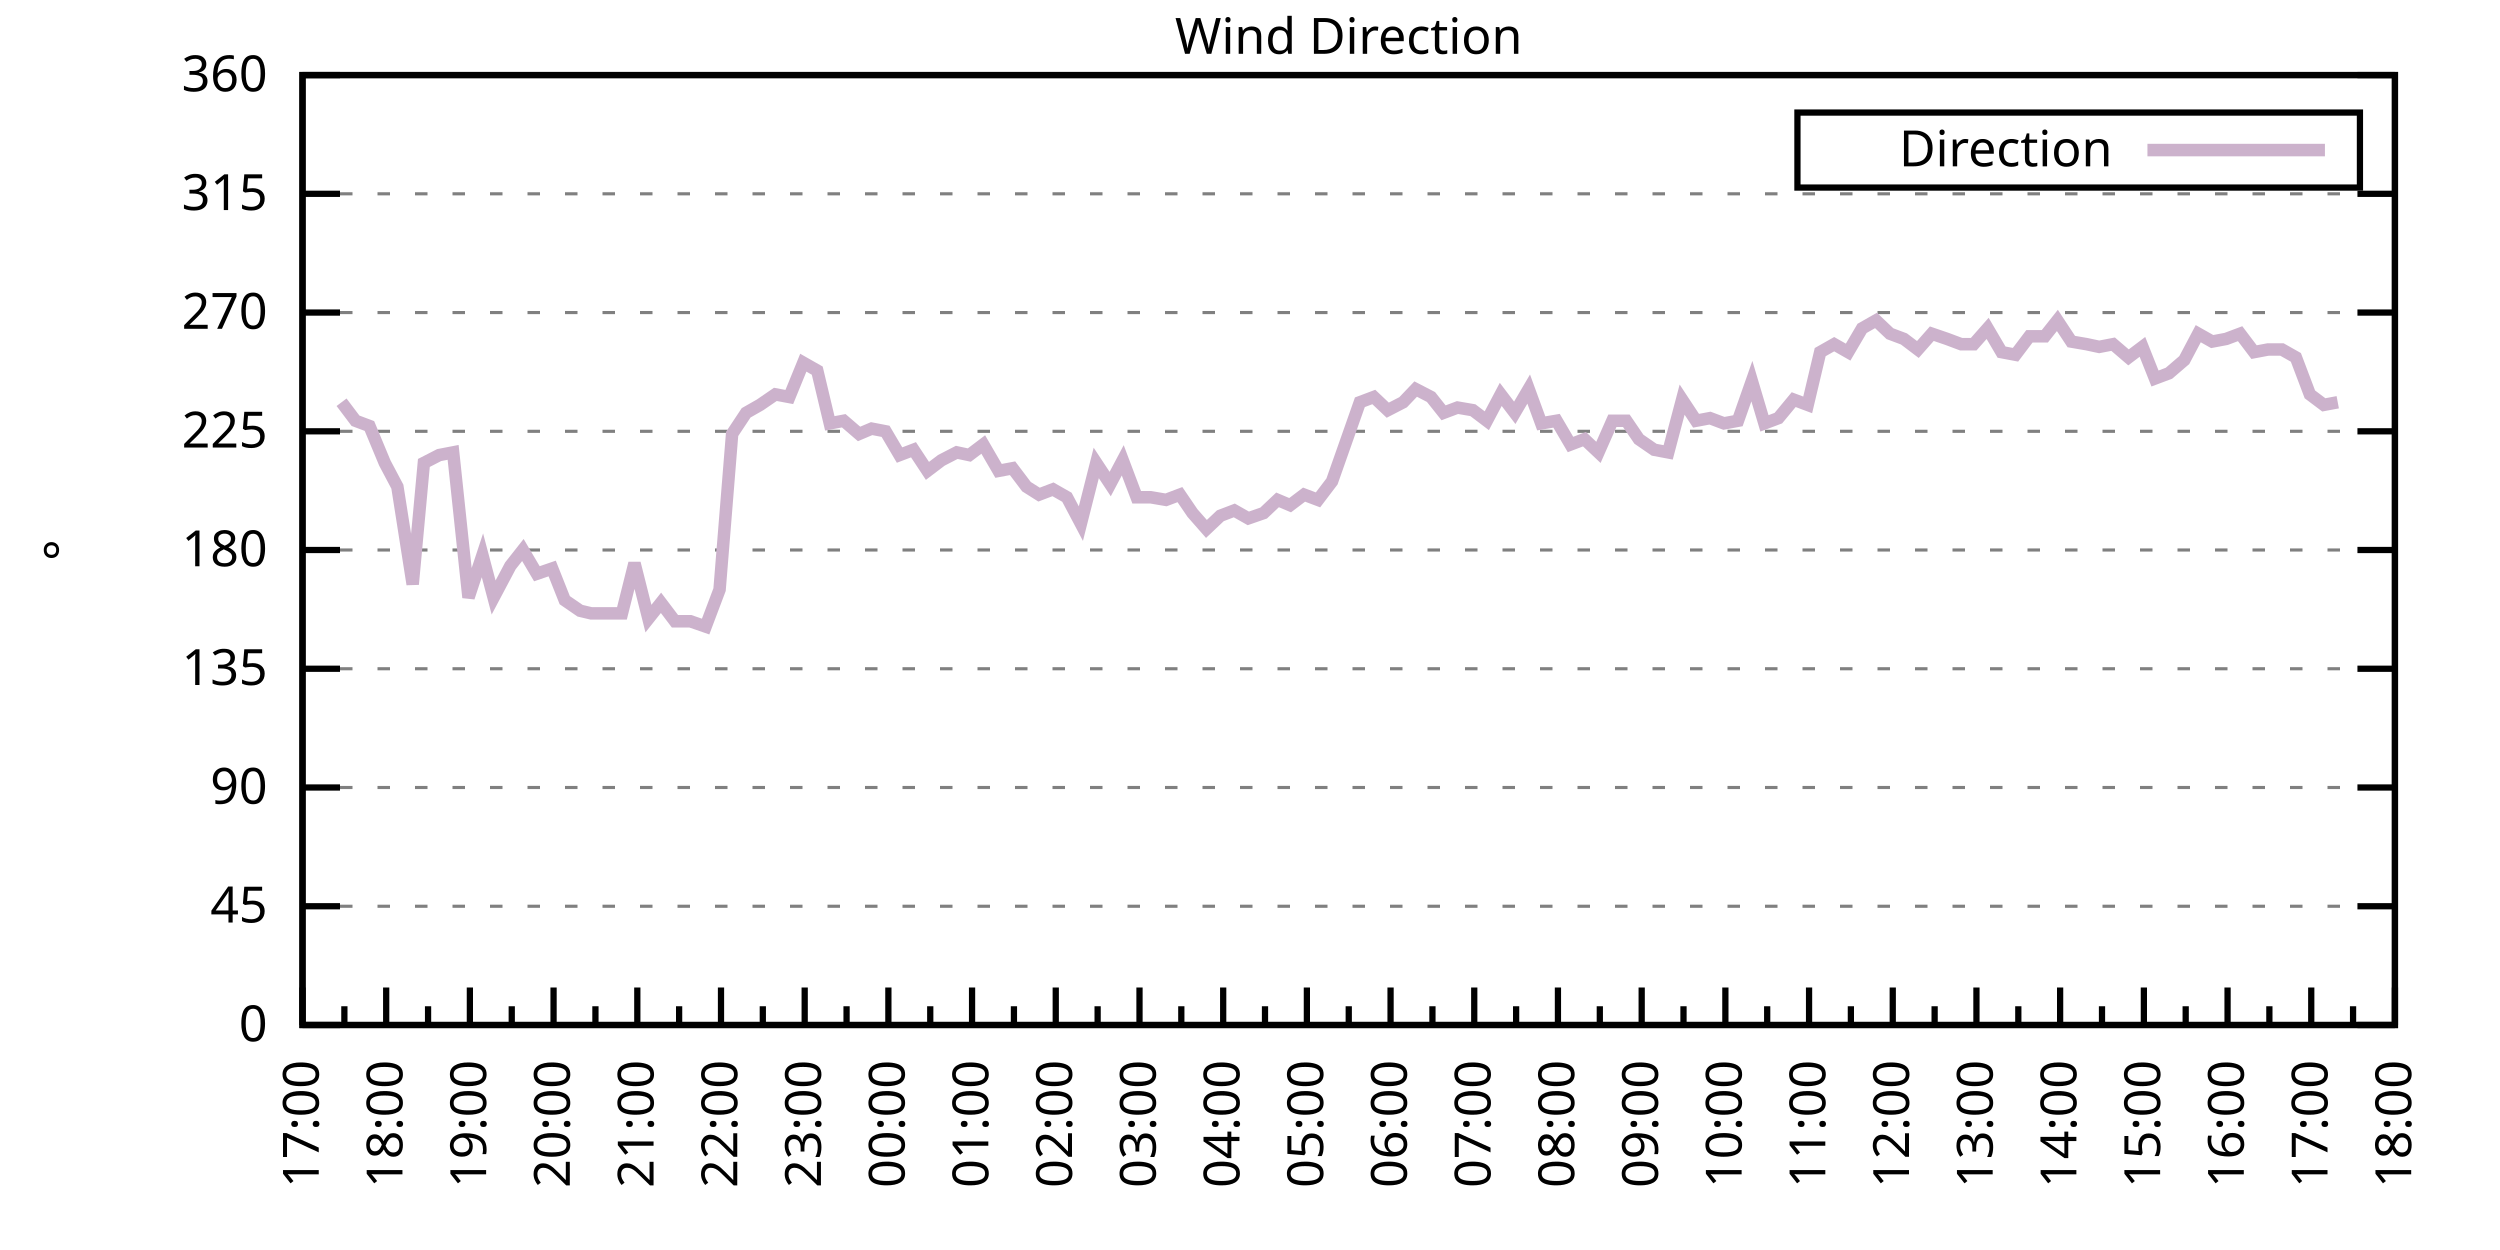
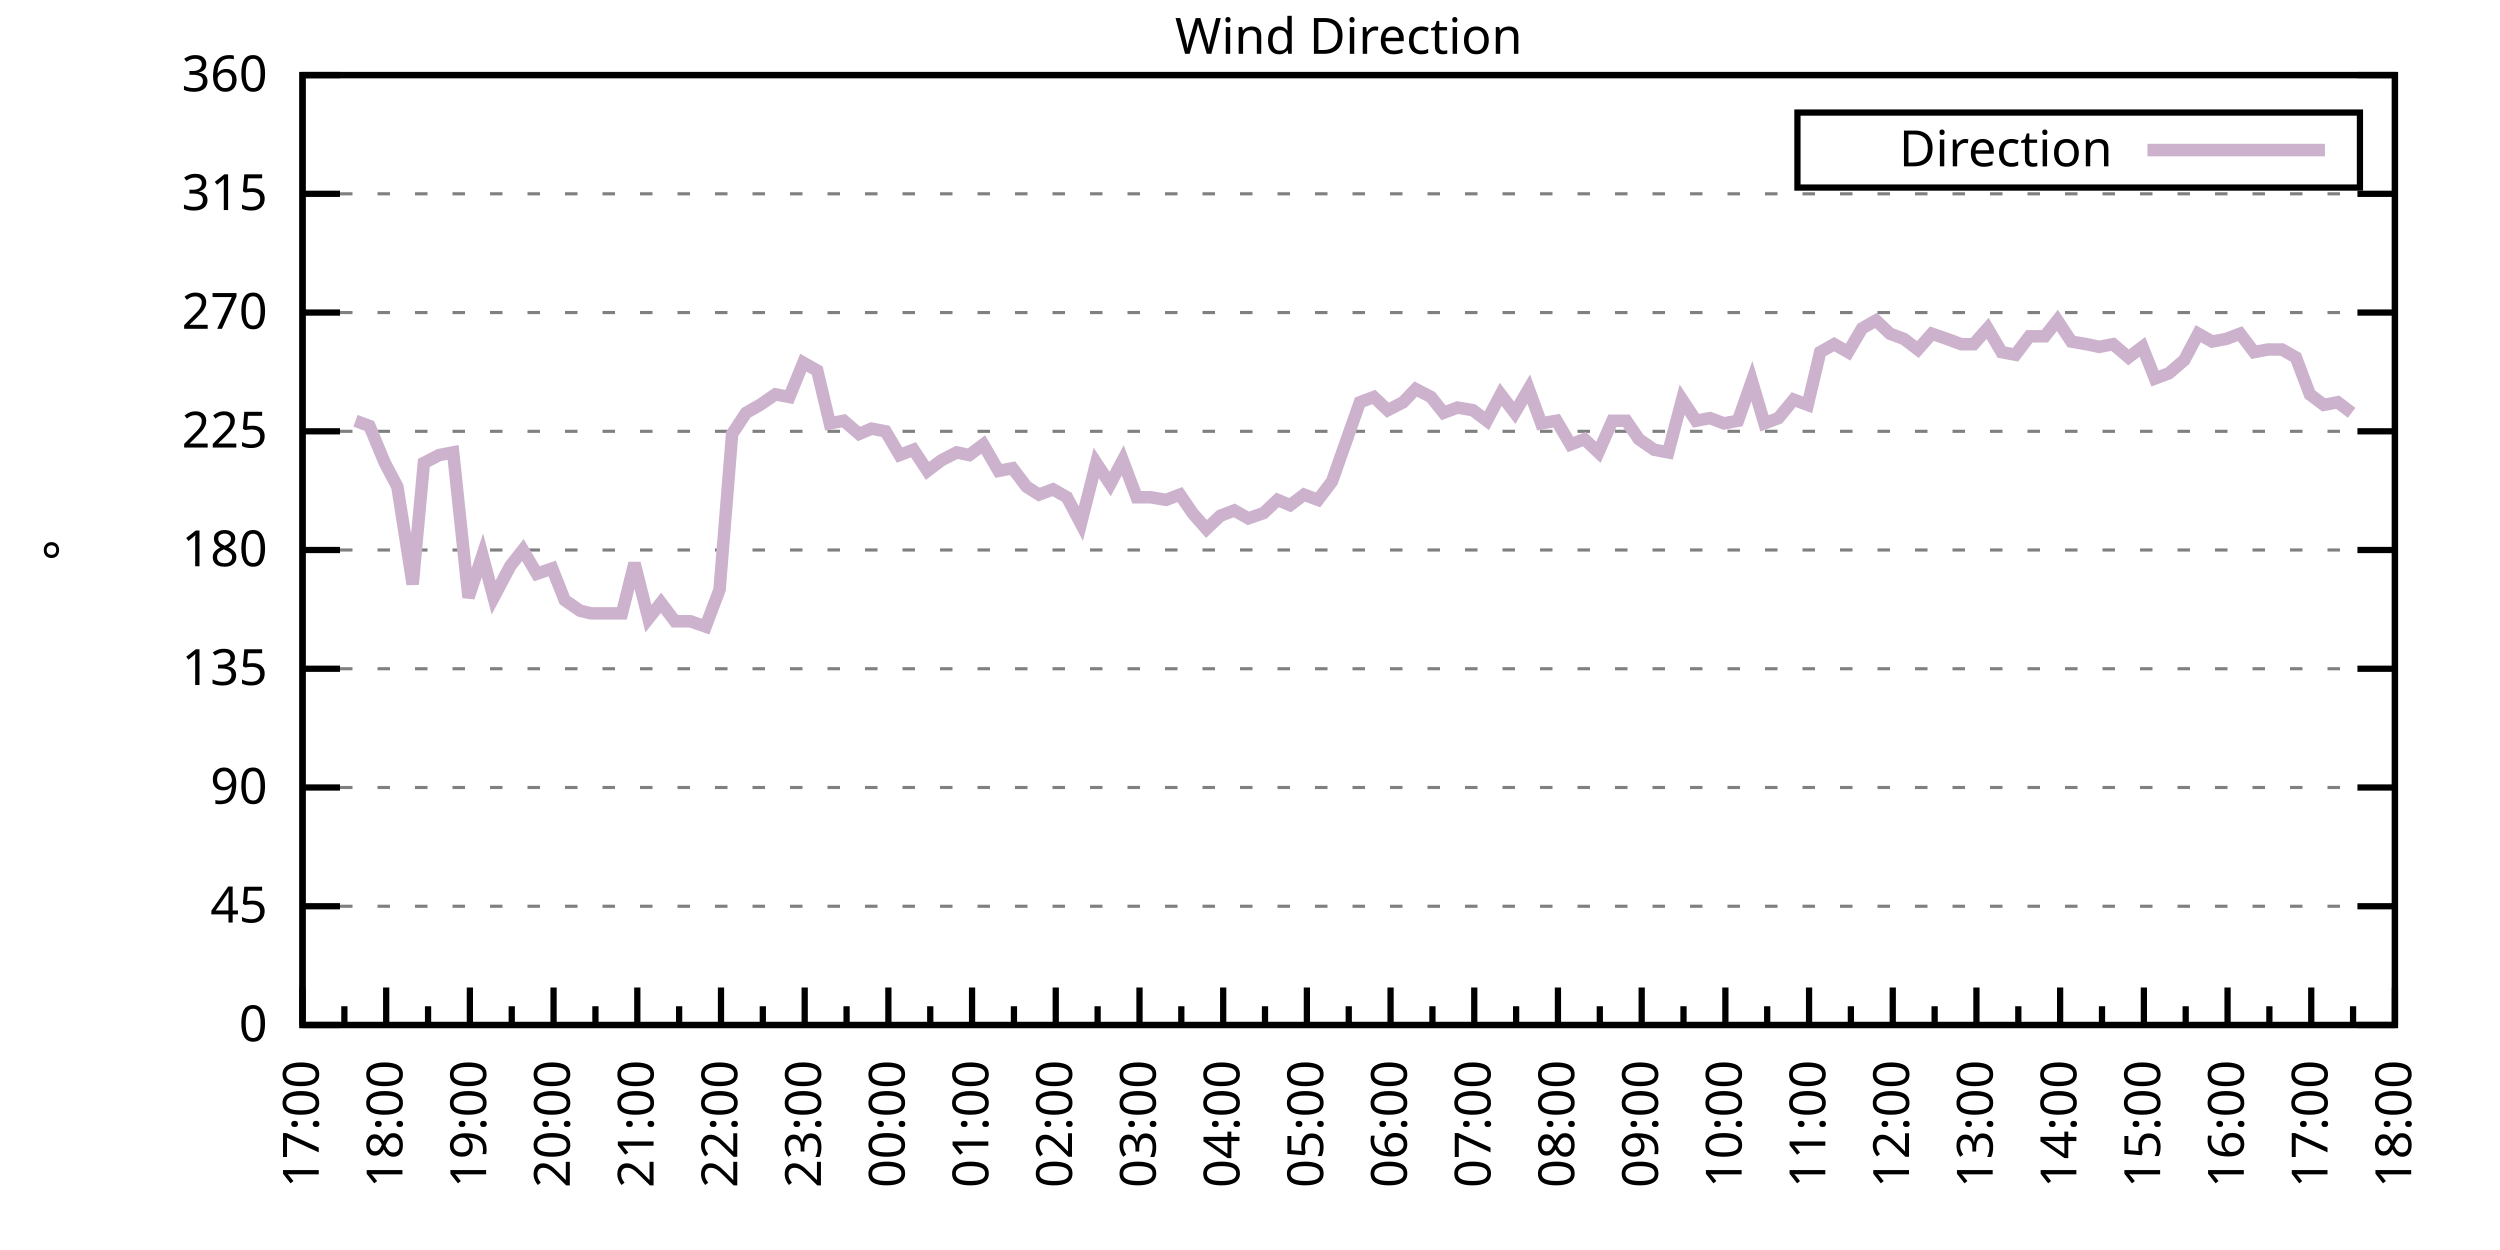
<svg xmlns="http://www.w3.org/2000/svg" xmlns:xlink="http://www.w3.org/1999/xlink" width="400" height="200" viewBox="0 0 400 200">
  <g id="gnuplot_canvas">
    <rect x="0" y="0" width="400" height="200" fill="none" />
    <defs>
      <circle id="gpDot" r="0.5" stroke-width="0.5" stroke="currentColor" />
      <path id="gpPt0" stroke-width="0.333" stroke="currentColor" d="M-1,0 h2 M0,-1 v2" />
      <path id="gpPt1" stroke-width="0.333" stroke="currentColor" d="M-1,-1 L1,1 M1,-1 L-1,1" />
      <path id="gpPt2" stroke-width="0.333" stroke="currentColor" d="M-1,0 L1,0 M0,-1 L0,1 M-1,-1 L1,1 M-1,1 L1,-1" />
      <rect id="gpPt3" stroke-width="0.333" stroke="currentColor" x="-1" y="-1" width="2" height="2" />
      <rect id="gpPt4" stroke-width="0.333" stroke="currentColor" fill="currentColor" x="-1" y="-1" width="2" height="2" />
      <circle id="gpPt5" stroke-width="0.333" stroke="currentColor" cx="0" cy="0" r="1" />
      <use xlink:href="#gpPt5" id="gpPt6" fill="currentColor" stroke="none" />
      <path id="gpPt7" stroke-width="0.333" stroke="currentColor" d="M0,-1.33 L-1.33,0.67 L1.33,0.67 z" />
      <use xlink:href="#gpPt7" id="gpPt8" fill="currentColor" stroke="none" />
      <use xlink:href="#gpPt7" id="gpPt9" stroke="currentColor" transform="rotate(180)" />
      <use xlink:href="#gpPt9" id="gpPt10" fill="currentColor" stroke="none" />
      <use xlink:href="#gpPt3" id="gpPt11" stroke="currentColor" transform="rotate(45)" />
      <use xlink:href="#gpPt11" id="gpPt12" fill="currentColor" stroke="none" />
      <path id="gpPt13" stroke-width="0.333" stroke="currentColor" d="M0,1.330 L1.265,0.411 L0.782,-1.067 L-0.782,-1.076 L-1.265,0.411 z" />
      <use xlink:href="#gpPt13" id="gpPt14" fill="currentColor" stroke="none" />
      <filter id="textbox" filterUnits="objectBoundingBox" x="0" y="0" height="1" width="1">
        <feFlood flood-color="white" flood-opacity="1" result="bgnd" />
        <feComposite in="SourceGraphic" in2="bgnd" operator="atop" />
      </filter>
      <filter id="greybox" filterUnits="objectBoundingBox" x="0" y="0" height="1" width="1">
        <feFlood flood-color="lightgrey" flood-opacity="1" result="grey" />
        <feComposite in="SourceGraphic" in2="grey" operator="atop" />
      </filter>
    </defs>
    <g fill="none" color="white" stroke="currentColor" stroke-width="1.00" stroke-linecap="butt" stroke-linejoin="miter">
</g>
    <g fill="none" color="black" stroke="currentColor" stroke-width="1.00" stroke-linecap="butt" stroke-linejoin="miter">
      <g stroke="none" shape-rendering="crispEdges">
        <polygon fill="rgb(255, 255, 255)" points="48.40,164.00 383.18,164.00 383.18,12.02 48.40,12.02 " />
      </g>
    </g>
    <g fill="none" color="black" stroke="currentColor" stroke-width="1.00" stroke-linecap="butt" stroke-linejoin="miter">
</g>
    <g fill="none" color="black" stroke="black" stroke-width="0.50" stroke-linecap="butt" stroke-linejoin="miter">
</g>
    <g fill="none" color="gray" stroke="currentColor" stroke-width="0.50" stroke-linecap="butt" stroke-linejoin="miter">
      <path stroke="gray" stroke-dasharray="2,4" class="gridline" d="M48.40,164.00 L383.19,164.00  " />
    </g>
    <g fill="none" color="gray" stroke="gray" stroke-width="1.00" stroke-linecap="butt" stroke-linejoin="miter">
</g>
    <g fill="none" color="black" stroke="currentColor" stroke-width="1.00" stroke-linecap="butt" stroke-linejoin="miter">
      <path stroke="black" d="M48.40,164.00 L54.40,164.00 M383.19,164.00 L377.19,164.00  " />
      <g transform="translate(42.80,166.60)" stroke="none" fill="black" font-family="Sans" font-size="8.00" text-anchor="end">
        <text>
          <tspan font-family="Sans"> 0</tspan>
        </text>
      </g>
    </g>
    <g fill="none" color="black" stroke="currentColor" stroke-width="1.00" stroke-linecap="butt" stroke-linejoin="miter">
</g>
    <g fill="none" color="black" stroke="black" stroke-width="0.50" stroke-linecap="butt" stroke-linejoin="miter">
</g>
    <g fill="none" color="gray" stroke="currentColor" stroke-width="0.50" stroke-linecap="butt" stroke-linejoin="miter">
      <path stroke="gray" stroke-dasharray="2,4" class="gridline" d="M48.40,145.00 L383.19,145.00  " />
    </g>
    <g fill="none" color="gray" stroke="gray" stroke-width="1.00" stroke-linecap="butt" stroke-linejoin="miter">
</g>
    <g fill="none" color="black" stroke="currentColor" stroke-width="1.00" stroke-linecap="butt" stroke-linejoin="miter">
      <path stroke="black" d="M48.40,145.00 L54.40,145.00 M383.19,145.00 L377.19,145.00  " />
      <g transform="translate(42.80,147.60)" stroke="none" fill="black" font-family="Sans" font-size="8.00" text-anchor="end">
        <text>
          <tspan font-family="Sans"> 45</tspan>
        </text>
      </g>
    </g>
    <g fill="none" color="black" stroke="currentColor" stroke-width="1.00" stroke-linecap="butt" stroke-linejoin="miter">
</g>
    <g fill="none" color="black" stroke="black" stroke-width="0.50" stroke-linecap="butt" stroke-linejoin="miter">
</g>
    <g fill="none" color="gray" stroke="currentColor" stroke-width="0.50" stroke-linecap="butt" stroke-linejoin="miter">
      <path stroke="gray" stroke-dasharray="2,4" class="gridline" d="M48.40,126.00 L383.19,126.00  " />
    </g>
    <g fill="none" color="gray" stroke="gray" stroke-width="1.00" stroke-linecap="butt" stroke-linejoin="miter">
</g>
    <g fill="none" color="black" stroke="currentColor" stroke-width="1.00" stroke-linecap="butt" stroke-linejoin="miter">
      <path stroke="black" d="M48.40,126.00 L54.40,126.00 M383.19,126.00 L377.19,126.00  " />
      <g transform="translate(42.80,128.60)" stroke="none" fill="black" font-family="Sans" font-size="8.00" text-anchor="end">
        <text>
          <tspan font-family="Sans"> 90</tspan>
        </text>
      </g>
    </g>
    <g fill="none" color="black" stroke="currentColor" stroke-width="1.00" stroke-linecap="butt" stroke-linejoin="miter">
</g>
    <g fill="none" color="black" stroke="black" stroke-width="0.50" stroke-linecap="butt" stroke-linejoin="miter">
</g>
    <g fill="none" color="gray" stroke="currentColor" stroke-width="0.50" stroke-linecap="butt" stroke-linejoin="miter">
      <path stroke="gray" stroke-dasharray="2,4" class="gridline" d="M48.40,107.00 L383.19,107.00  " />
    </g>
    <g fill="none" color="gray" stroke="gray" stroke-width="1.00" stroke-linecap="butt" stroke-linejoin="miter">
</g>
    <g fill="none" color="black" stroke="currentColor" stroke-width="1.00" stroke-linecap="butt" stroke-linejoin="miter">
      <path stroke="black" d="M48.40,107.00 L54.40,107.00 M383.19,107.00 L377.19,107.00  " />
      <g transform="translate(42.80,109.60)" stroke="none" fill="black" font-family="Sans" font-size="8.00" text-anchor="end">
        <text>
          <tspan font-family="Sans"> 135</tspan>
        </text>
      </g>
    </g>
    <g fill="none" color="black" stroke="currentColor" stroke-width="1.00" stroke-linecap="butt" stroke-linejoin="miter">
</g>
    <g fill="none" color="black" stroke="black" stroke-width="0.50" stroke-linecap="butt" stroke-linejoin="miter">
</g>
    <g fill="none" color="gray" stroke="currentColor" stroke-width="0.50" stroke-linecap="butt" stroke-linejoin="miter">
      <path stroke="gray" stroke-dasharray="2,4" class="gridline" d="M48.40,88.00 L383.19,88.00  " />
    </g>
    <g fill="none" color="gray" stroke="gray" stroke-width="1.00" stroke-linecap="butt" stroke-linejoin="miter">
</g>
    <g fill="none" color="black" stroke="currentColor" stroke-width="1.00" stroke-linecap="butt" stroke-linejoin="miter">
      <path stroke="black" d="M48.40,88.00 L54.40,88.00 M383.19,88.00 L377.19,88.00  " />
      <g transform="translate(42.80,90.60)" stroke="none" fill="black" font-family="Sans" font-size="8.00" text-anchor="end">
        <text>
          <tspan font-family="Sans"> 180</tspan>
        </text>
      </g>
    </g>
    <g fill="none" color="black" stroke="currentColor" stroke-width="1.00" stroke-linecap="butt" stroke-linejoin="miter">
</g>
    <g fill="none" color="black" stroke="black" stroke-width="0.50" stroke-linecap="butt" stroke-linejoin="miter">
</g>
    <g fill="none" color="gray" stroke="currentColor" stroke-width="0.50" stroke-linecap="butt" stroke-linejoin="miter">
      <path stroke="gray" stroke-dasharray="2,4" class="gridline" d="M48.40,69.01 L383.19,69.01  " />
    </g>
    <g fill="none" color="gray" stroke="gray" stroke-width="1.00" stroke-linecap="butt" stroke-linejoin="miter">
</g>
    <g fill="none" color="black" stroke="currentColor" stroke-width="1.00" stroke-linecap="butt" stroke-linejoin="miter">
      <path stroke="black" d="M48.40,69.01 L54.40,69.01 M383.19,69.01 L377.19,69.01  " />
      <g transform="translate(42.80,71.61)" stroke="none" fill="black" font-family="Sans" font-size="8.00" text-anchor="end">
        <text>
          <tspan font-family="Sans"> 225</tspan>
        </text>
      </g>
    </g>
    <g fill="none" color="black" stroke="currentColor" stroke-width="1.00" stroke-linecap="butt" stroke-linejoin="miter">
</g>
    <g fill="none" color="black" stroke="black" stroke-width="0.50" stroke-linecap="butt" stroke-linejoin="miter">
</g>
    <g fill="none" color="gray" stroke="currentColor" stroke-width="0.50" stroke-linecap="butt" stroke-linejoin="miter">
      <path stroke="gray" stroke-dasharray="2,4" class="gridline" d="M48.40,50.01 L383.19,50.01  " />
    </g>
    <g fill="none" color="gray" stroke="gray" stroke-width="1.00" stroke-linecap="butt" stroke-linejoin="miter">
</g>
    <g fill="none" color="black" stroke="currentColor" stroke-width="1.00" stroke-linecap="butt" stroke-linejoin="miter">
      <path stroke="black" d="M48.40,50.01 L54.40,50.01 M383.19,50.01 L377.19,50.01  " />
      <g transform="translate(42.80,52.61)" stroke="none" fill="black" font-family="Sans" font-size="8.00" text-anchor="end">
        <text>
          <tspan font-family="Sans"> 270</tspan>
        </text>
      </g>
    </g>
    <g fill="none" color="black" stroke="currentColor" stroke-width="1.00" stroke-linecap="butt" stroke-linejoin="miter">
</g>
    <g fill="none" color="black" stroke="black" stroke-width="0.50" stroke-linecap="butt" stroke-linejoin="miter">
</g>
    <g fill="none" color="gray" stroke="currentColor" stroke-width="0.50" stroke-linecap="butt" stroke-linejoin="miter">
      <path stroke="gray" stroke-dasharray="2,4" class="gridline" d="M48.40,31.01 L383.19,31.01  " />
    </g>
    <g fill="none" color="gray" stroke="gray" stroke-width="1.00" stroke-linecap="butt" stroke-linejoin="miter">
</g>
    <g fill="none" color="black" stroke="currentColor" stroke-width="1.00" stroke-linecap="butt" stroke-linejoin="miter">
      <path stroke="black" d="M48.40,31.01 L54.40,31.01 M383.19,31.01 L377.19,31.01  " />
      <g transform="translate(42.80,33.61)" stroke="none" fill="black" font-family="Sans" font-size="8.00" text-anchor="end">
        <text>
          <tspan font-family="Sans"> 315</tspan>
        </text>
      </g>
    </g>
    <g fill="none" color="black" stroke="currentColor" stroke-width="1.00" stroke-linecap="butt" stroke-linejoin="miter">
</g>
    <g fill="none" color="black" stroke="black" stroke-width="0.50" stroke-linecap="butt" stroke-linejoin="miter">
</g>
    <g fill="none" color="gray" stroke="currentColor" stroke-width="0.50" stroke-linecap="butt" stroke-linejoin="miter">
      <path stroke="gray" stroke-dasharray="2,4" class="gridline" d="M48.40,12.01 L383.19,12.01  " />
    </g>
    <g fill="none" color="gray" stroke="gray" stroke-width="1.00" stroke-linecap="butt" stroke-linejoin="miter">
</g>
    <g fill="none" color="black" stroke="currentColor" stroke-width="1.00" stroke-linecap="butt" stroke-linejoin="miter">
      <path stroke="black" d="M48.40,12.01 L54.40,12.01 M383.19,12.01 L377.19,12.01  " />
      <g transform="translate(42.80,14.61)" stroke="none" fill="black" font-family="Sans" font-size="8.00" text-anchor="end">
        <text>
          <tspan font-family="Sans"> 360</tspan>
        </text>
      </g>
    </g>
    <g fill="none" color="black" stroke="currentColor" stroke-width="1.00" stroke-linecap="butt" stroke-linejoin="miter">
      <path stroke="black" d="M48.40,164.00 L48.40,158.00  " />
      <g transform="translate(51.00,169.60) rotate(270)" stroke="none" fill="black" font-family="Sans" font-size="8.00" text-anchor="end">
        <text>
          <tspan font-family="Sans">17:00</tspan>
        </text>
      </g>
    </g>
    <g fill="none" color="black" stroke="currentColor" stroke-width="1.00" stroke-linecap="butt" stroke-linejoin="miter">
      <path stroke="black" d="M55.10,164.00 L55.10,161.00 M61.79,164.00 L61.79,158.00  " />
      <g transform="translate(64.39,169.60) rotate(270)" stroke="none" fill="black" font-family="Sans" font-size="8.00" text-anchor="end">
        <text>
          <tspan font-family="Sans">18:00</tspan>
        </text>
      </g>
    </g>
    <g fill="none" color="black" stroke="currentColor" stroke-width="1.00" stroke-linecap="butt" stroke-linejoin="miter">
      <path stroke="black" d="M68.49,164.00 L68.49,161.00 M75.18,164.00 L75.18,158.00  " />
      <g transform="translate(77.78,169.60) rotate(270)" stroke="none" fill="black" font-family="Sans" font-size="8.00" text-anchor="end">
        <text>
          <tspan font-family="Sans">19:00</tspan>
        </text>
      </g>
    </g>
    <g fill="none" color="black" stroke="currentColor" stroke-width="1.00" stroke-linecap="butt" stroke-linejoin="miter">
      <path stroke="black" d="M81.88,164.00 L81.88,161.00 M88.57,164.00 L88.57,158.00  " />
      <g transform="translate(91.17,169.60) rotate(270)" stroke="none" fill="black" font-family="Sans" font-size="8.00" text-anchor="end">
        <text>
          <tspan font-family="Sans">20:00</tspan>
        </text>
      </g>
    </g>
    <g fill="none" color="black" stroke="currentColor" stroke-width="1.00" stroke-linecap="butt" stroke-linejoin="miter">
      <path stroke="black" d="M95.27,164.00 L95.27,161.00 M101.97,164.00 L101.97,158.00  " />
      <g transform="translate(104.57,169.60) rotate(270)" stroke="none" fill="black" font-family="Sans" font-size="8.00" text-anchor="end">
        <text>
          <tspan font-family="Sans">21:00</tspan>
        </text>
      </g>
    </g>
    <g fill="none" color="black" stroke="currentColor" stroke-width="1.00" stroke-linecap="butt" stroke-linejoin="miter">
      <path stroke="black" d="M108.66,164.00 L108.66,161.00 M115.36,164.00 L115.36,158.00  " />
      <g transform="translate(117.96,169.60) rotate(270)" stroke="none" fill="black" font-family="Sans" font-size="8.00" text-anchor="end">
        <text>
          <tspan font-family="Sans">22:00</tspan>
        </text>
      </g>
    </g>
    <g fill="none" color="black" stroke="currentColor" stroke-width="1.00" stroke-linecap="butt" stroke-linejoin="miter">
      <path stroke="black" d="M122.05,164.00 L122.05,161.00 M128.75,164.00 L128.75,158.00  " />
      <g transform="translate(131.35,169.60) rotate(270)" stroke="none" fill="black" font-family="Sans" font-size="8.00" text-anchor="end">
        <text>
          <tspan font-family="Sans">23:00</tspan>
        </text>
      </g>
    </g>
    <g fill="none" color="black" stroke="currentColor" stroke-width="1.00" stroke-linecap="butt" stroke-linejoin="miter">
      <path stroke="black" d="M135.45,164.00 L135.45,161.00 M142.14,164.00 L142.14,158.00  " />
      <g transform="translate(144.74,169.60) rotate(270)" stroke="none" fill="black" font-family="Sans" font-size="8.00" text-anchor="end">
        <text>
          <tspan font-family="Sans">00:00</tspan>
        </text>
      </g>
    </g>
    <g fill="none" color="black" stroke="currentColor" stroke-width="1.00" stroke-linecap="butt" stroke-linejoin="miter">
      <path stroke="black" d="M148.84,164.00 L148.84,161.00 M155.53,164.00 L155.53,158.00  " />
      <g transform="translate(158.13,169.60) rotate(270)" stroke="none" fill="black" font-family="Sans" font-size="8.00" text-anchor="end">
        <text>
          <tspan font-family="Sans">01:00</tspan>
        </text>
      </g>
    </g>
    <g fill="none" color="black" stroke="currentColor" stroke-width="1.00" stroke-linecap="butt" stroke-linejoin="miter">
      <path stroke="black" d="M162.23,164.00 L162.23,161.00 M168.92,164.00 L168.92,158.00  " />
      <g transform="translate(171.52,169.60) rotate(270)" stroke="none" fill="black" font-family="Sans" font-size="8.00" text-anchor="end">
        <text>
          <tspan font-family="Sans">02:00</tspan>
        </text>
      </g>
    </g>
    <g fill="none" color="black" stroke="currentColor" stroke-width="1.00" stroke-linecap="butt" stroke-linejoin="miter">
      <path stroke="black" d="M175.62,164.00 L175.62,161.00 M182.32,164.00 L182.32,158.00  " />
      <g transform="translate(184.92,169.60) rotate(270)" stroke="none" fill="black" font-family="Sans" font-size="8.00" text-anchor="end">
        <text>
          <tspan font-family="Sans">03:00</tspan>
        </text>
      </g>
    </g>
    <g fill="none" color="black" stroke="currentColor" stroke-width="1.00" stroke-linecap="butt" stroke-linejoin="miter">
      <path stroke="black" d="M189.01,164.00 L189.01,161.00 M195.71,164.00 L195.71,158.00  " />
      <g transform="translate(198.31,169.60) rotate(270)" stroke="none" fill="black" font-family="Sans" font-size="8.00" text-anchor="end">
        <text>
          <tspan font-family="Sans">04:00</tspan>
        </text>
      </g>
    </g>
    <g fill="none" color="black" stroke="currentColor" stroke-width="1.00" stroke-linecap="butt" stroke-linejoin="miter">
      <path stroke="black" d="M202.40,164.00 L202.40,161.00 M209.10,164.00 L209.10,158.00  " />
      <g transform="translate(211.70,169.60) rotate(270)" stroke="none" fill="black" font-family="Sans" font-size="8.00" text-anchor="end">
        <text>
          <tspan font-family="Sans">05:00</tspan>
        </text>
      </g>
    </g>
    <g fill="none" color="black" stroke="currentColor" stroke-width="1.00" stroke-linecap="butt" stroke-linejoin="miter">
      <path stroke="black" d="M215.80,164.00 L215.80,161.00 M222.49,164.00 L222.49,158.00  " />
      <g transform="translate(225.09,169.60) rotate(270)" stroke="none" fill="black" font-family="Sans" font-size="8.00" text-anchor="end">
        <text>
          <tspan font-family="Sans">06:00</tspan>
        </text>
      </g>
    </g>
    <g fill="none" color="black" stroke="currentColor" stroke-width="1.00" stroke-linecap="butt" stroke-linejoin="miter">
      <path stroke="black" d="M229.19,164.00 L229.19,161.00 M235.88,164.00 L235.88,158.00  " />
      <g transform="translate(238.48,169.60) rotate(270)" stroke="none" fill="black" font-family="Sans" font-size="8.00" text-anchor="end">
        <text>
          <tspan font-family="Sans">07:00</tspan>
        </text>
      </g>
    </g>
    <g fill="none" color="black" stroke="currentColor" stroke-width="1.00" stroke-linecap="butt" stroke-linejoin="miter">
      <path stroke="black" d="M242.58,164.00 L242.58,161.00 M249.27,164.00 L249.27,158.00  " />
      <g transform="translate(251.87,169.60) rotate(270)" stroke="none" fill="black" font-family="Sans" font-size="8.00" text-anchor="end">
        <text>
          <tspan font-family="Sans">08:00</tspan>
        </text>
      </g>
    </g>
    <g fill="none" color="black" stroke="currentColor" stroke-width="1.00" stroke-linecap="butt" stroke-linejoin="miter">
      <path stroke="black" d="M255.97,164.00 L255.97,161.00 M262.67,164.00 L262.67,158.00  " />
      <g transform="translate(265.27,169.60) rotate(270)" stroke="none" fill="black" font-family="Sans" font-size="8.00" text-anchor="end">
        <text>
          <tspan font-family="Sans">09:00</tspan>
        </text>
      </g>
    </g>
    <g fill="none" color="black" stroke="currentColor" stroke-width="1.00" stroke-linecap="butt" stroke-linejoin="miter">
      <path stroke="black" d="M269.36,164.00 L269.36,161.00 M276.06,164.00 L276.06,158.00  " />
      <g transform="translate(278.66,169.60) rotate(270)" stroke="none" fill="black" font-family="Sans" font-size="8.00" text-anchor="end">
        <text>
          <tspan font-family="Sans">10:00</tspan>
        </text>
      </g>
    </g>
    <g fill="none" color="black" stroke="currentColor" stroke-width="1.00" stroke-linecap="butt" stroke-linejoin="miter">
      <path stroke="black" d="M282.75,164.00 L282.75,161.00 M289.45,164.00 L289.45,158.00  " />
      <g transform="translate(292.05,169.60) rotate(270)" stroke="none" fill="black" font-family="Sans" font-size="8.00" text-anchor="end">
        <text>
          <tspan font-family="Sans">11:00</tspan>
        </text>
      </g>
    </g>
    <g fill="none" color="black" stroke="currentColor" stroke-width="1.00" stroke-linecap="butt" stroke-linejoin="miter">
      <path stroke="black" d="M296.14,164.00 L296.14,161.00 M302.84,164.00 L302.84,158.00  " />
      <g transform="translate(305.44,169.60) rotate(270)" stroke="none" fill="black" font-family="Sans" font-size="8.00" text-anchor="end">
        <text>
          <tspan font-family="Sans">12:00</tspan>
        </text>
      </g>
    </g>
    <g fill="none" color="black" stroke="currentColor" stroke-width="1.00" stroke-linecap="butt" stroke-linejoin="miter">
      <path stroke="black" d="M309.54,164.00 L309.54,161.00 M316.23,164.00 L316.23,158.00  " />
      <g transform="translate(318.83,169.60) rotate(270)" stroke="none" fill="black" font-family="Sans" font-size="8.00" text-anchor="end">
        <text>
          <tspan font-family="Sans">13:00</tspan>
        </text>
      </g>
    </g>
    <g fill="none" color="black" stroke="currentColor" stroke-width="1.00" stroke-linecap="butt" stroke-linejoin="miter">
      <path stroke="black" d="M322.93,164.00 L322.93,161.00 M329.62,164.00 L329.62,158.00  " />
      <g transform="translate(332.22,169.60) rotate(270)" stroke="none" fill="black" font-family="Sans" font-size="8.00" text-anchor="end">
        <text>
          <tspan font-family="Sans">14:00</tspan>
        </text>
      </g>
    </g>
    <g fill="none" color="black" stroke="currentColor" stroke-width="1.00" stroke-linecap="butt" stroke-linejoin="miter">
      <path stroke="black" d="M336.32,164.00 L336.32,161.00 M343.02,164.00 L343.02,158.00  " />
      <g transform="translate(345.62,169.60) rotate(270)" stroke="none" fill="black" font-family="Sans" font-size="8.00" text-anchor="end">
        <text>
          <tspan font-family="Sans">15:00</tspan>
        </text>
      </g>
    </g>
    <g fill="none" color="black" stroke="currentColor" stroke-width="1.00" stroke-linecap="butt" stroke-linejoin="miter">
      <path stroke="black" d="M349.71,164.00 L349.71,161.00 M356.41,164.00 L356.41,158.00  " />
      <g transform="translate(359.01,169.60) rotate(270)" stroke="none" fill="black" font-family="Sans" font-size="8.00" text-anchor="end">
        <text>
          <tspan font-family="Sans">16:00</tspan>
        </text>
      </g>
    </g>
    <g fill="none" color="black" stroke="currentColor" stroke-width="1.00" stroke-linecap="butt" stroke-linejoin="miter">
      <path stroke="black" d="M363.10,164.00 L363.10,161.00 M369.80,164.00 L369.80,158.00  " />
      <g transform="translate(372.40,169.60) rotate(270)" stroke="none" fill="black" font-family="Sans" font-size="8.00" text-anchor="end">
        <text>
          <tspan font-family="Sans">17:00</tspan>
        </text>
      </g>
    </g>
    <g fill="none" color="black" stroke="currentColor" stroke-width="1.00" stroke-linecap="butt" stroke-linejoin="miter">
      <path stroke="black" d="M376.49,164.00 L376.49,161.00 M383.19,164.00 L383.19,158.00  " />
      <g transform="translate(385.79,169.60) rotate(270)" stroke="none" fill="black" font-family="Sans" font-size="8.00" text-anchor="end">
        <text>
          <tspan font-family="Sans">18:00</tspan>
        </text>
      </g>
    </g>
    <g fill="none" color="black" stroke="currentColor" stroke-width="1.00" stroke-linecap="butt" stroke-linejoin="miter">
</g>
    <g fill="none" color="black" stroke="currentColor" stroke-width="1.00" stroke-linecap="butt" stroke-linejoin="miter">
      <path stroke="black" d="M48.40,12.01 L48.40,164.00 L383.19,164.00 L383.19,12.01 L48.40,12.01 Z  " />
    </g>
    <g fill="none" color="black" stroke="currentColor" stroke-width="1.00" stroke-linecap="butt" stroke-linejoin="miter">
      <g transform="translate(12.80,88.01) rotate(270)" stroke="none" fill="black" font-family="Sans" font-size="8.00" text-anchor="middle">
        <text>
          <tspan font-family="Sans">°</tspan>
        </text>
      </g>
    </g>
    <g fill="none" color="black" stroke="currentColor" stroke-width="1.00" stroke-linecap="butt" stroke-linejoin="miter">
</g>
    <g fill="none" color="black" stroke="currentColor" stroke-width="1.00" stroke-linecap="butt" stroke-linejoin="miter">
      <path stroke="black" d="M287.59,30.01 L287.59,18.01 L377.59,18.01 L377.59,30.01 L287.59,30.01 Z  " />
    </g>
    <g id="Wind_direction_plot_1">
      <g fill="none" color="white" stroke="black" stroke-width="2.00" stroke-linecap="butt" stroke-linejoin="miter">
</g>
      <g fill="none" color="black" stroke="currentColor" stroke-width="2.00" stroke-linecap="butt" stroke-linejoin="miter">
        <g transform="translate(337.99,26.61)" stroke="none" fill="black" font-family="Sans" font-size="8.00" text-anchor="end">
          <text>
            <tspan font-family="Sans">Direction</tspan>
          </text>
        </g>
      </g>
      <g fill="none" color="black" stroke="currentColor" stroke-width="2.00" stroke-linecap="butt" stroke-linejoin="miter">
-         <path stroke="rgb(204, 178, 204)" d="M343.59,24.01 L371.99,24.01 M54.65,64.36 L56.88,67.32 L59.11,68.16 L61.57,74.07 L63.58,77.87 L66.03,93.49   L67.82,74.07 L70.27,72.81 L72.50,72.38 L74.96,95.60 L77.19,88.85 L78.98,95.60 L81.66,90.54 L83.66,88.00   L85.90,91.80 L88.35,90.96 L90.36,96.03 L92.82,97.72 L94.60,98.14 L97.28,98.14 L99.51,98.14 L101.52,90.12   L103.75,98.98 L105.76,96.45 L107.99,99.40 L110.45,99.40 L112.90,100.25 L115.13,94.34 L117.14,69.43 L119.38,66.05   L121.61,64.78 L124.06,63.10 L126.29,63.52 L128.53,58.03 L130.76,59.30 L132.77,67.74 L135.00,67.32 L137.45,69.43   L139.46,68.58 L141.69,69.01 L143.93,72.81 L146.16,71.96 L148.39,75.34 L150.62,73.65 L153.08,72.38 L155.09,72.81   L157.32,71.12 L159.77,75.34 L162.01,74.92 L164.24,77.87 L166.25,79.14 L168.48,78.29 L170.71,79.56 L172.94,83.78   L175.40,74.07 L177.63,77.45 L179.64,73.65 L181.87,79.56 L184.10,79.56 L186.56,79.98 L188.79,79.14 L190.80,82.09   L193.03,84.63 L195.26,82.52 L197.49,81.67 L199.73,82.94 L202.18,82.09 L204.41,79.98 L206.42,80.83 L208.65,79.14   L210.88,79.98 L213.12,77.03 L215.35,70.70 L217.58,64.36 L219.81,63.52 L222.04,65.63 L224.50,64.36 L226.51,62.25   L228.96,63.52 L230.97,66.05 L233.20,65.21 L235.66,65.63 L237.89,67.32 L240.12,63.10 L242.36,66.05 L244.59,62.25   L246.60,67.74 L249.05,67.32 L251.28,71.12 L253.51,70.27 L255.75,72.38 L257.98,67.32 L260.21,67.32 L262.22,70.27   L264.67,71.96 L266.91,72.38 L269.14,63.94 L271.37,67.32 L273.60,66.90 L275.83,67.74 L278.07,67.32 L280.30,60.98   L282.31,67.74 L284.54,66.90 L286.99,63.94 L289.23,64.78 L291.23,56.34 L293.47,55.07 L295.70,56.34 L297.93,52.54   L300.16,51.27 L302.39,53.39 L304.63,54.23 L306.86,55.92 L309.09,53.39 L311.54,54.23 L313.78,55.07 L315.79,55.07   L318.02,52.54 L320.25,56.34 L322.48,56.76 L324.71,53.81 L327.17,53.81 L329.18,51.27 L331.41,54.65 L333.86,55.07   L335.87,55.50 L338.10,55.07 L340.56,57.18 L342.79,55.50 L344.80,60.56 L347.03,59.72 L349.49,57.61 L351.72,53.39   L353.95,54.65 L356.18,54.23 L358.42,53.39 L360.65,56.34 L362.88,55.92 L365.11,55.92 L367.34,57.18 L369.58,63.10   L371.81,64.78 L374.04,64.36  " />
+         <path stroke="rgb(204, 178, 204)" d="M343.59,24.01 L371.99,24.01 M56.88,67.32 L59.11,68.16 L61.57,74.07 L63.58,77.87 L66.03,93.49 L67.82,74.07   L70.27,72.81 L72.50,72.38 L74.96,95.60 L77.19,88.85 L78.98,95.60 L81.66,90.54 L83.66,88.00 L85.90,91.80   L88.35,90.96 L90.36,96.03 L92.82,97.72 L94.60,98.14 L97.28,98.14 L99.51,98.14 L101.52,90.12 L103.75,98.98   L105.76,96.45 L107.99,99.40 L110.45,99.40 L112.90,100.25 L115.13,94.34 L117.14,69.43 L119.38,66.05 L121.61,64.78   L124.06,63.10 L126.29,63.52 L128.53,58.03 L130.76,59.30 L132.77,67.74 L135.00,67.32 L137.45,69.43 L139.46,68.58   L141.69,69.01 L143.93,72.81 L146.16,71.96 L148.39,75.34 L150.62,73.65 L153.08,72.38 L155.09,72.81 L157.32,71.12   L159.77,75.34 L162.01,74.92 L164.24,77.87 L166.25,79.14 L168.48,78.29 L170.71,79.56 L172.94,83.78 L175.40,74.07   L177.63,77.45 L179.64,73.65 L181.87,79.56 L184.10,79.56 L186.56,79.98 L188.79,79.14 L190.80,82.09 L193.03,84.63   L195.26,82.52 L197.49,81.67 L199.73,82.94 L202.18,82.09 L204.41,79.98 L206.42,80.83 L208.65,79.14 L210.88,79.98   L213.12,77.03 L215.35,70.70 L217.58,64.36 L219.81,63.52 L222.04,65.63 L224.50,64.36 L226.51,62.25 L228.96,63.52   L230.97,66.05 L233.20,65.21 L235.66,65.63 L237.89,67.32 L240.12,63.10 L242.36,66.05 L244.59,62.25 L246.60,67.74   L249.05,67.32 L251.28,71.12 L253.51,70.27 L255.75,72.38 L257.98,67.32 L260.21,67.32 L262.22,70.27 L264.67,71.96   L266.91,72.38 L269.14,63.94 L271.37,67.32 L273.60,66.90 L275.83,67.74 L278.07,67.32 L280.30,60.98 L282.31,67.74   L284.54,66.90 L286.99,63.94 L289.23,64.78 L291.23,56.34 L293.47,55.07 L295.70,56.34 L297.93,52.54 L300.16,51.27   L302.39,53.39 L304.63,54.23 L306.86,55.92 L309.09,53.39 L311.54,54.23 L313.78,55.07 L315.79,55.07 L318.02,52.54   L320.25,56.34 L322.48,56.76 L324.71,53.81 L327.17,53.81 L329.18,51.27 L331.41,54.65 L333.86,55.07 L335.87,55.50   L338.10,55.07 L340.56,57.18 L342.79,55.50 L344.80,60.56 L347.03,59.72 L349.49,57.61 L351.72,53.39 L353.95,54.65   L356.18,54.23 L358.42,53.39 L360.65,56.34 L362.88,55.92 L365.11,55.92 L367.34,57.18 L369.58,63.10 L371.81,64.78   L374.04,64.36 L376.27,66.05  " />
      </g>
    </g>
    <g fill="none" color="black" stroke="currentColor" stroke-width="2.00" stroke-linecap="butt" stroke-linejoin="miter">
</g>
    <g fill="none" color="black" stroke="black" stroke-width="1.00" stroke-linecap="butt" stroke-linejoin="miter">
</g>
    <g fill="none" color="black" stroke="currentColor" stroke-width="1.00" stroke-linecap="butt" stroke-linejoin="miter">
      <path stroke="black" d="M48.40,12.01 L48.40,164.00 L383.19,164.00 L383.19,12.01 L48.40,12.01 Z  " />
    </g>
    <g fill="none" color="black" stroke="currentColor" stroke-width="1.00" stroke-linecap="butt" stroke-linejoin="miter">
      <g transform="translate(215.79,8.61)" stroke="none" fill="black" font-family="Sans" font-size="8.00" text-anchor="middle">
        <text>
          <tspan font-family="Sans">Wind Direction</tspan>
        </text>
      </g>
    </g>
    <g fill="none" color="black" stroke="currentColor" stroke-width="1.00" stroke-linecap="butt" stroke-linejoin="miter">
</g>
  </g>
</svg>
